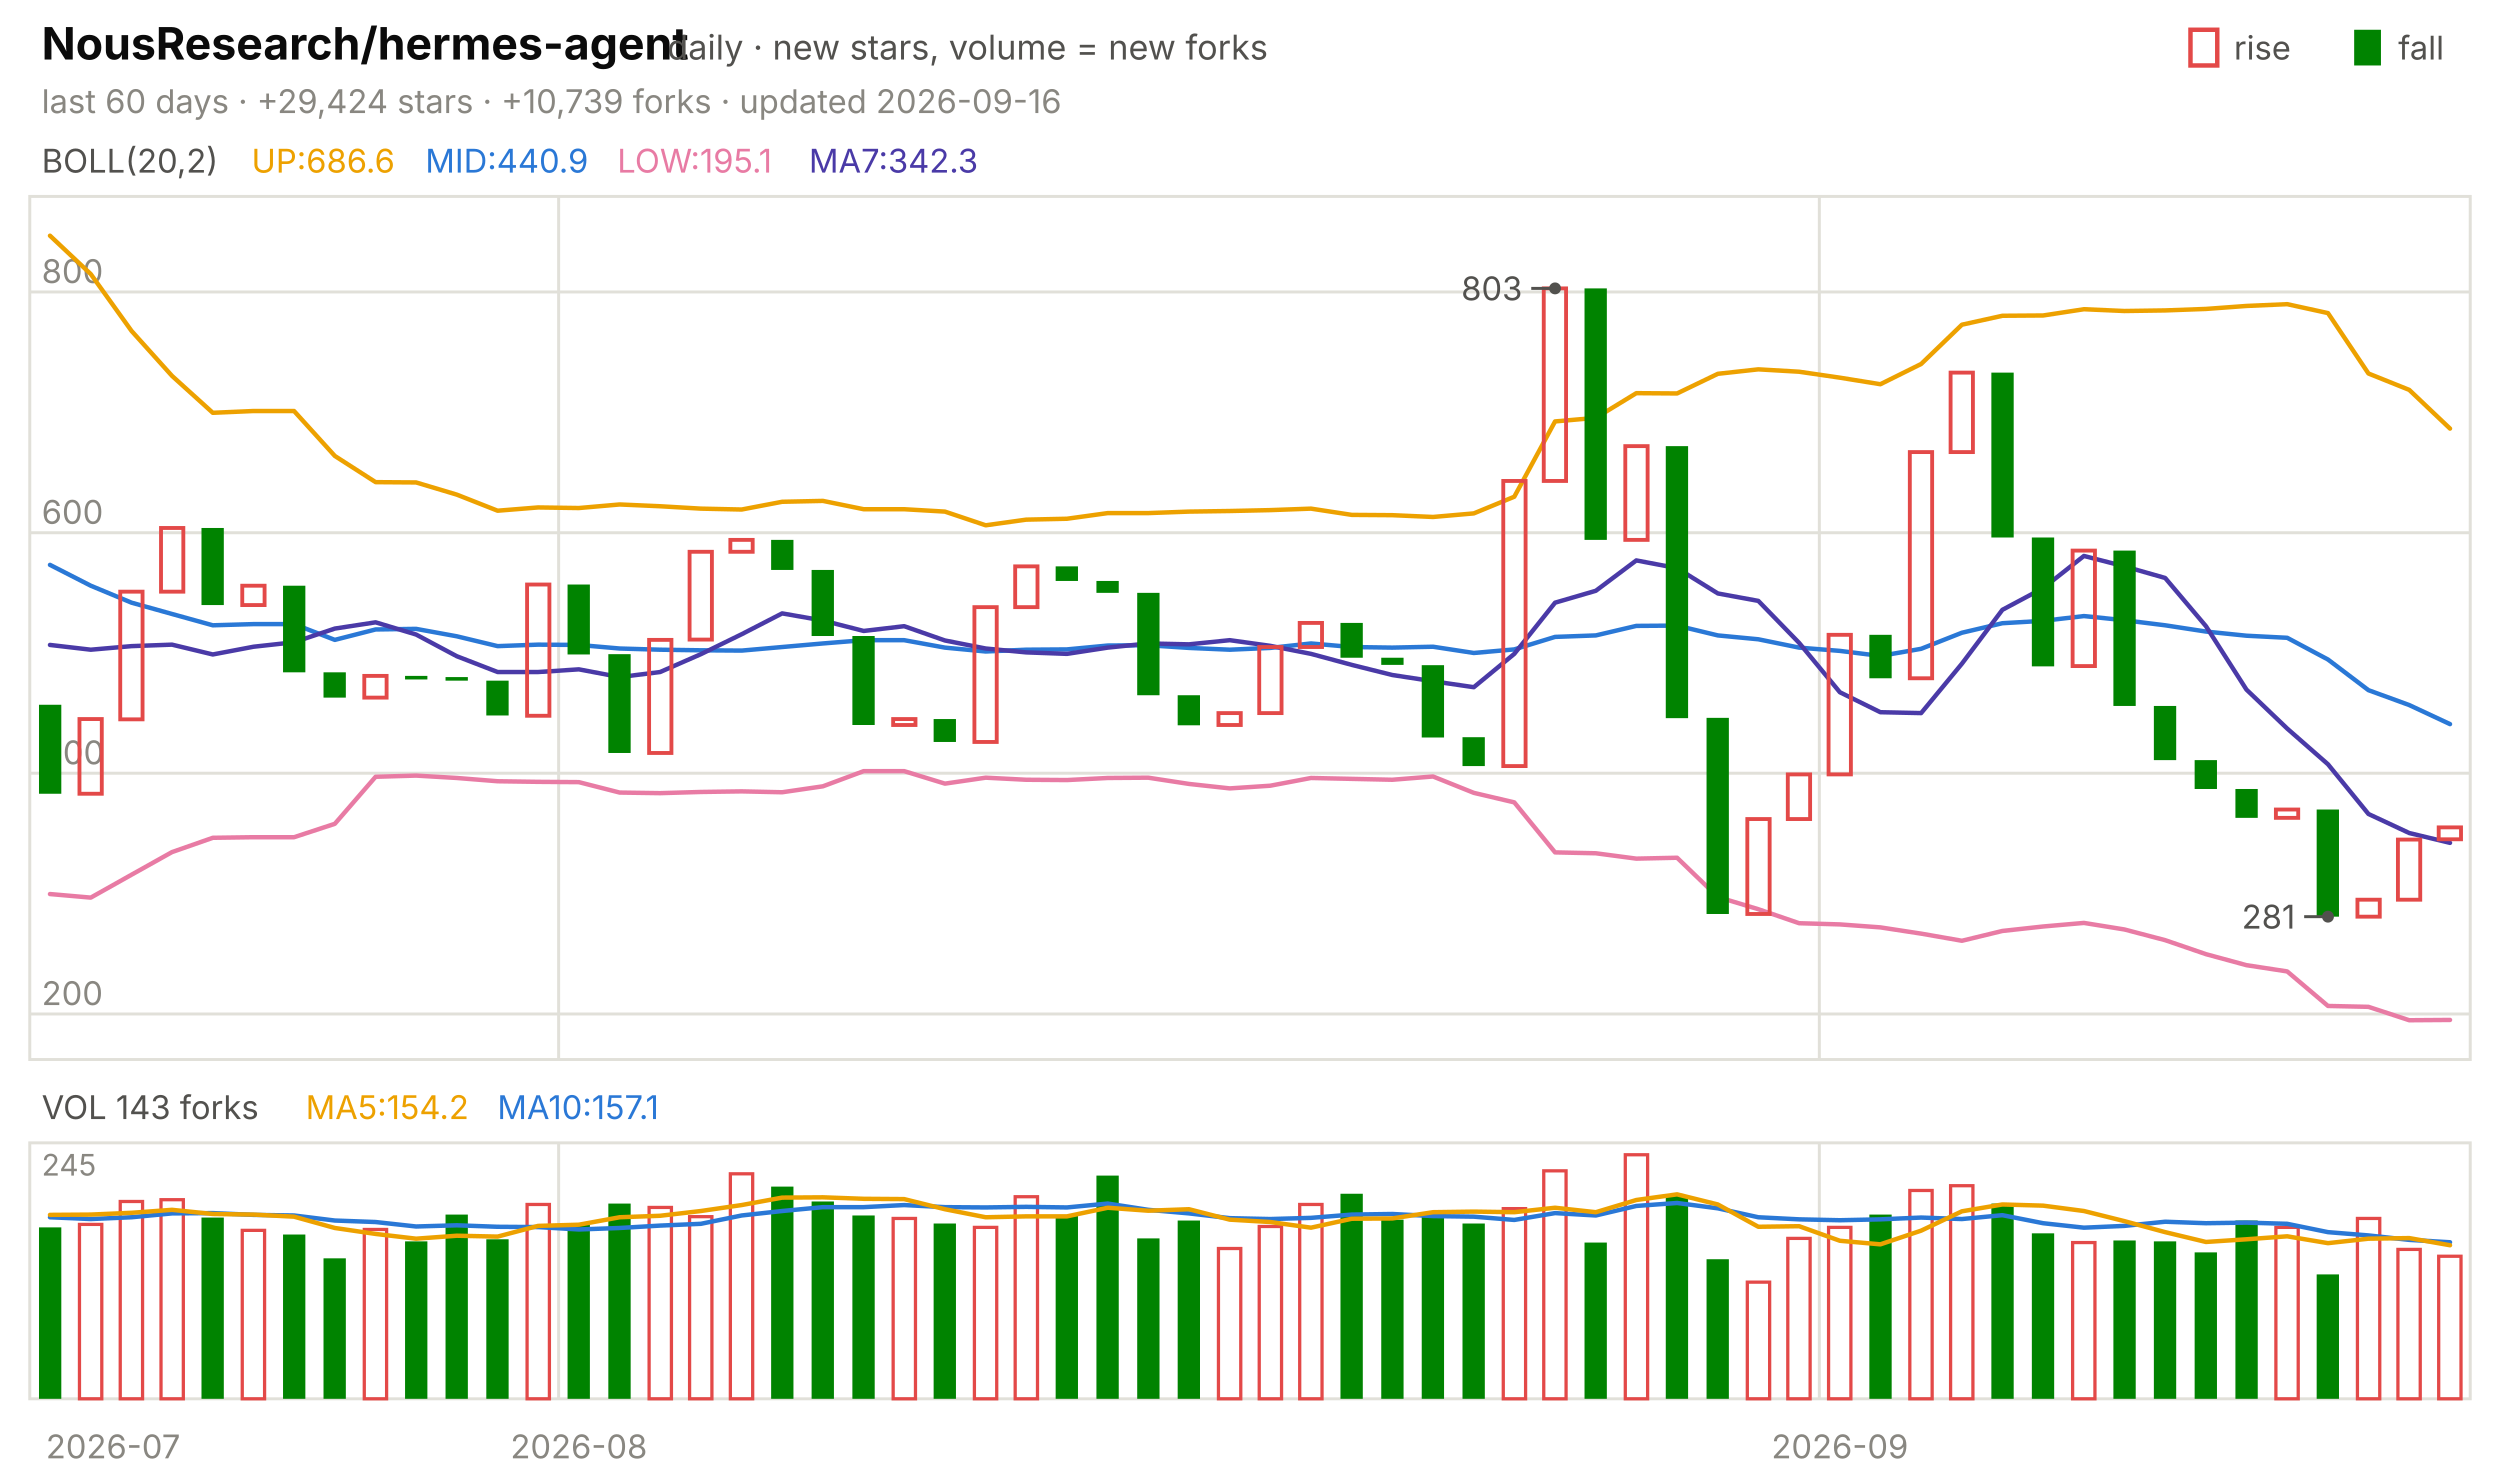
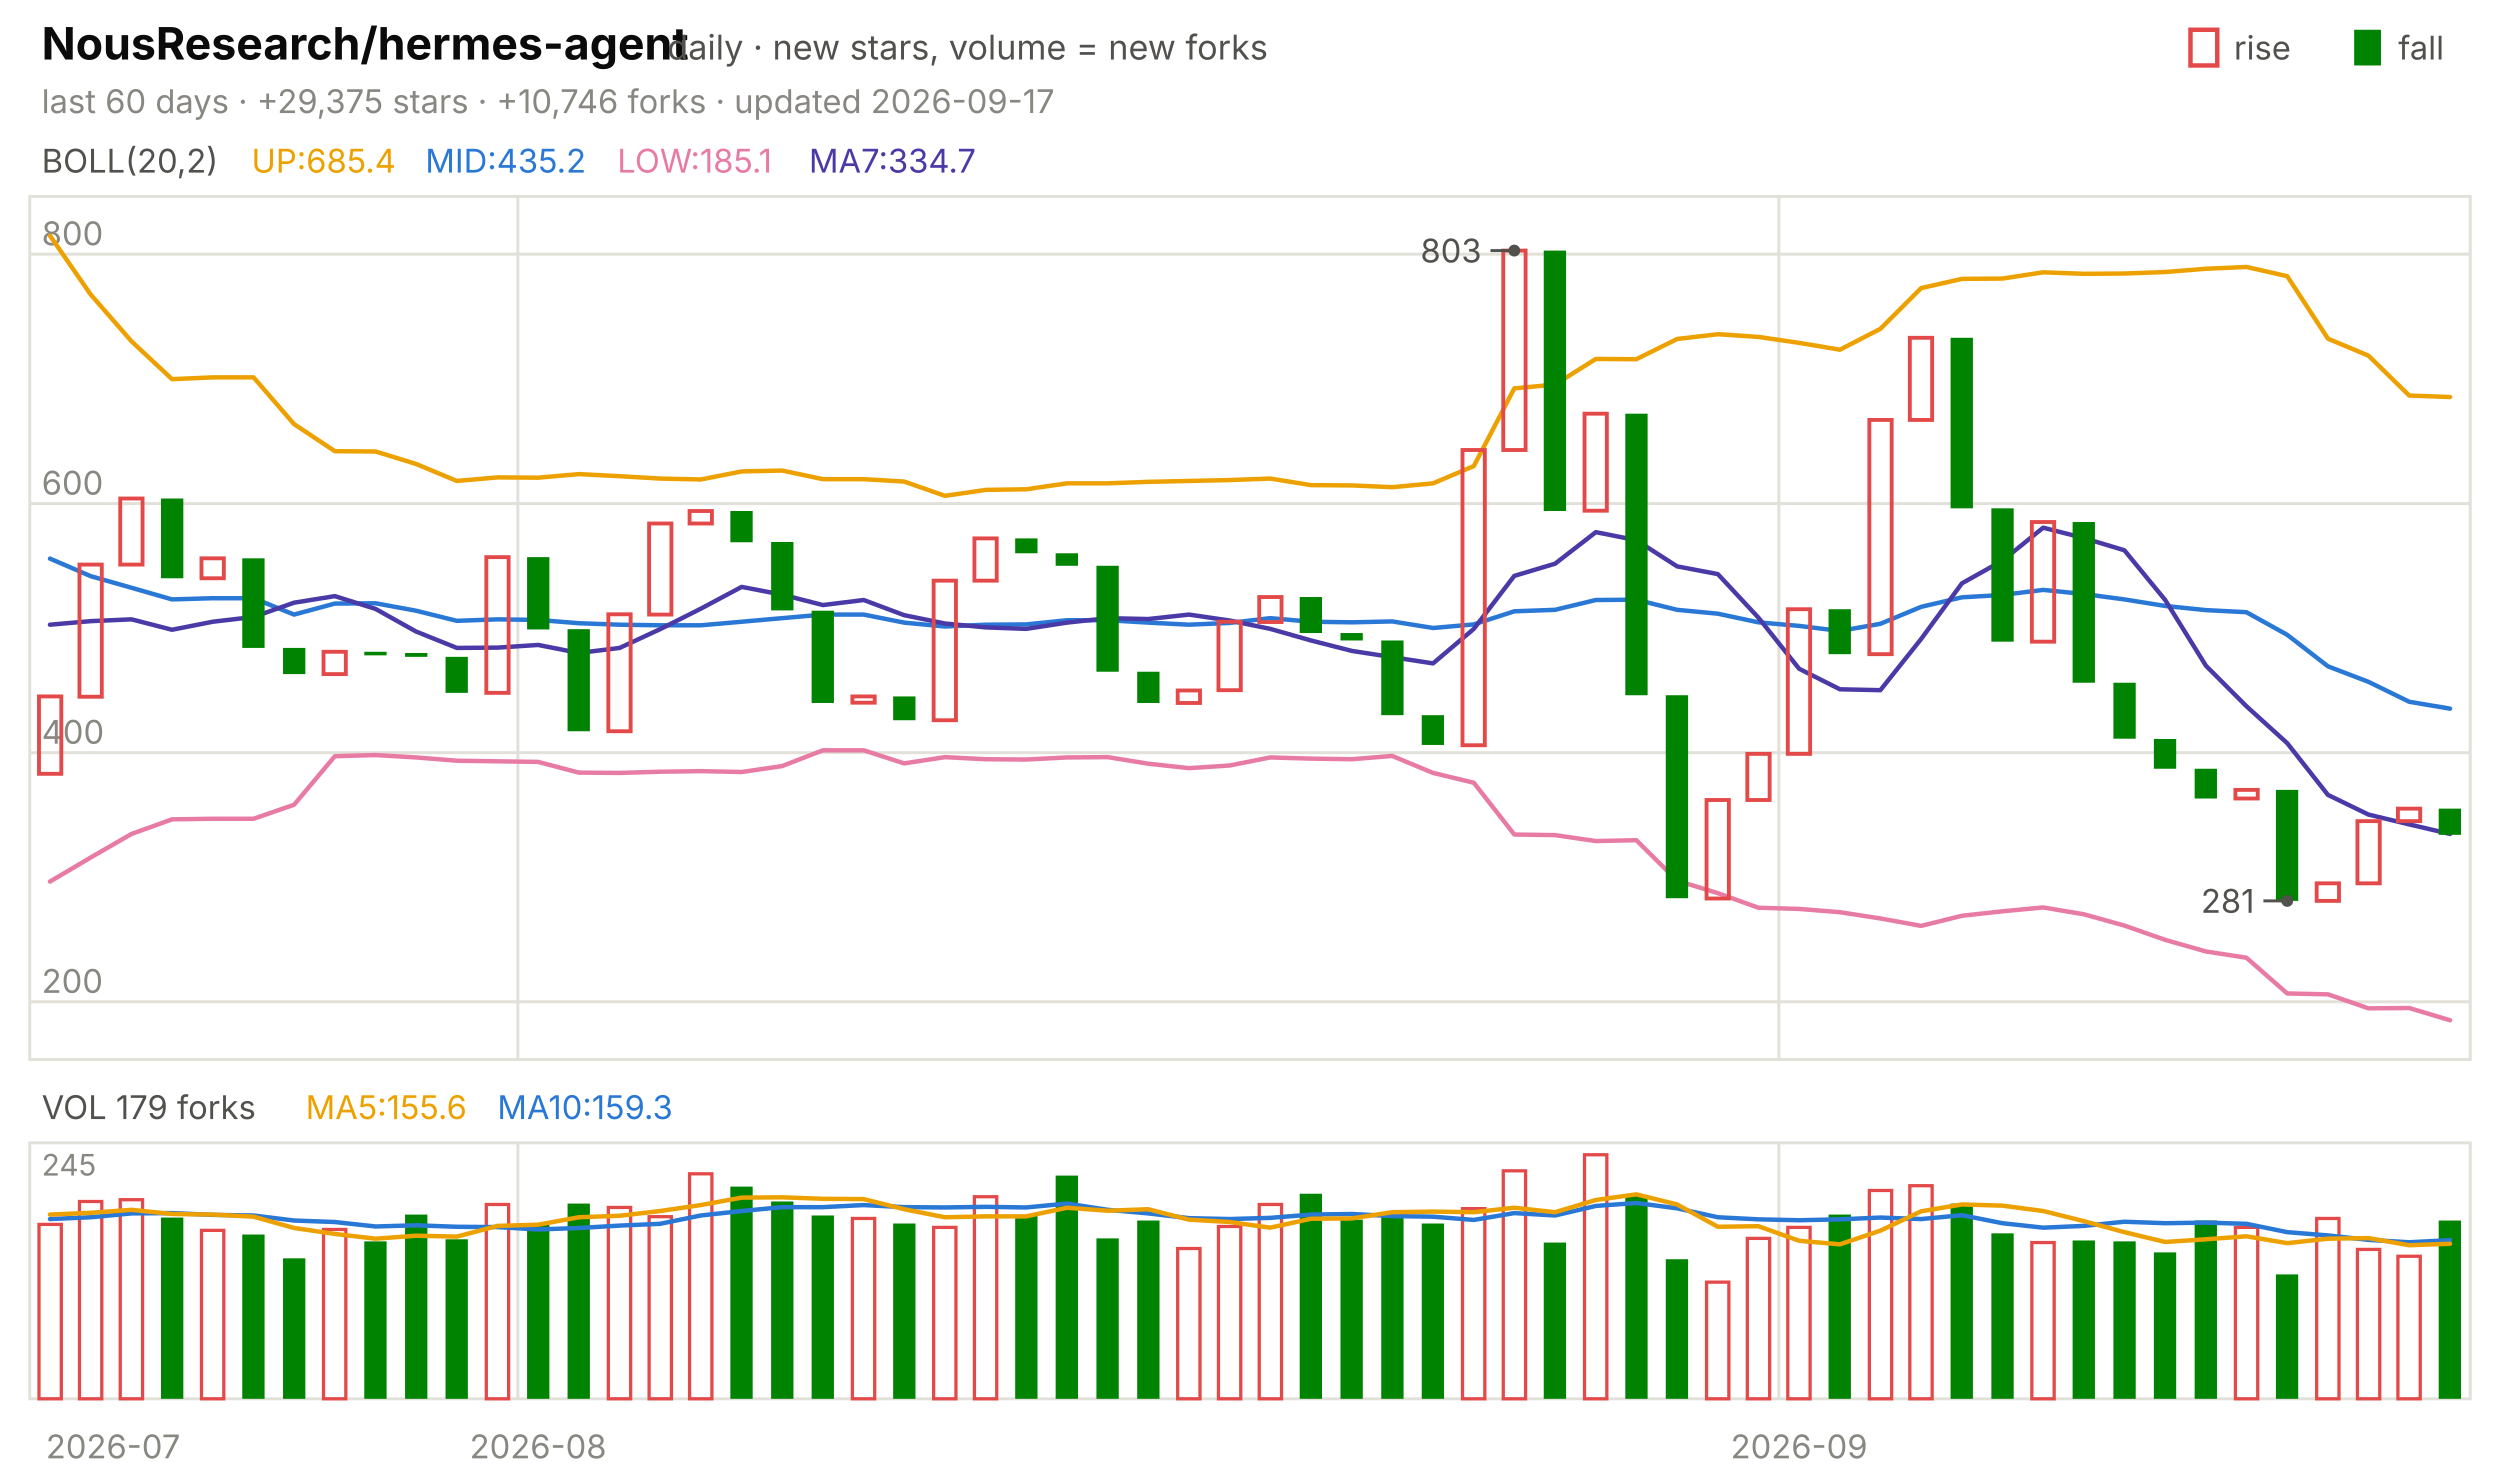
<svg xmlns="http://www.w3.org/2000/svg" viewBox="0 0 840 496" width="840" height="496" font-family="-apple-system,'Segoe UI',system-ui,sans-serif" role="img" aria-label="NousResearch/hermes-agent candlestick chart">
  <text x="14.0" y="20.0" font-size="15" fill="#0b0b0b" font-weight="650">NousResearch/hermes-agent</text>
  <text x="224.2" y="20.0" font-size="11.5" fill="#52514e">daily · new stars, volume = new forks</text>
  <text x="805.8" y="20.0" font-size="11.0" fill="#52514e">fall</text>
  <rect x="791" y="10" width="9" height="12" fill="#008300" />
  <text x="750.6" y="20.0" font-size="11.0" fill="#52514e">rise</text>
  <rect x="736" y="10" width="9" height="12" fill="none" stroke="#e34948" stroke-width="1.5" />
-   <text x="14.0" y="38.0" font-size="11.0" fill="#898781">last 60 days · +29,424 stars · +10,739 forks · updated 2026-09-16</text>
+   <text x="14.0" y="38.0" font-size="11.0" fill="#898781">last 60 days · +29,375 stars · +10,746 forks · updated 2026-09-17</text>
  <rect x="10" y="66" width="820" height="290" fill="none" stroke="#e1e0d9" />
  <rect x="10" y="384" width="820" height="86" fill="none" stroke="#e1e0d9" />
  <text x="38.0" y="490.0" font-size="11.0" fill="#898781" text-anchor="middle">2026-07</text>
-   <line x1="187.7" y1="66.0" x2="187.7" y2="356.0" stroke="#e1e0d9" stroke-width="1.0" />
-   <line x1="187.7" y1="384.0" x2="187.7" y2="470.0" stroke="#e1e0d9" stroke-width="1.0" />
-   <text x="194.5" y="490.0" font-size="11.0" fill="#898781" text-anchor="middle">2026-08</text>
-   <line x1="611.3" y1="66.0" x2="611.3" y2="356.0" stroke="#e1e0d9" stroke-width="1.0" />
-   <line x1="611.3" y1="384.0" x2="611.3" y2="470.0" stroke="#e1e0d9" stroke-width="1.0" />
-   <text x="618.2" y="490.0" font-size="11.0" fill="#898781" text-anchor="middle">2026-09</text>
+   <line x1="174.0" y1="66.0" x2="174.0" y2="356.0" stroke="#e1e0d9" stroke-width="1.0" />
+   <line x1="174.0" y1="384.0" x2="174.0" y2="470.0" stroke="#e1e0d9" stroke-width="1.0" />
+   <text x="180.8" y="490.0" font-size="11.0" fill="#898781" text-anchor="middle">2026-08</text>
+   <line x1="597.7" y1="66.0" x2="597.7" y2="356.0" stroke="#e1e0d9" stroke-width="1.0" />
+   <line x1="597.7" y1="384.0" x2="597.7" y2="470.0" stroke="#e1e0d9" stroke-width="1.0" />
+   <text x="604.5" y="490.0" font-size="11.0" fill="#898781" text-anchor="middle">2026-09</text>
  <text x="14.0" y="58.0" font-size="11.0" fill="#52514e">BOLL(20,2)</text>
-   <text x="84.5" y="58.0" font-size="11.0" fill="#eda100">UP:686.6</text>
-   <text x="142.9" y="58.0" font-size="11.0" fill="#2a78d6">MID:440.9</text>
-   <text x="207.4" y="58.0" font-size="11.0" fill="#e87ba4">LOW:195.1</text>
-   <text x="271.8" y="58.0" font-size="11.0" fill="#4a3aa7">MA7:342.3</text>
-   <line x1="10.0" y1="340.7" x2="830.0" y2="340.7" stroke="#e1e0d9" stroke-width="1.0" />
-   <text x="14.0" y="337.7" font-size="11.0" fill="#898781">200</text>
-   <line x1="10.0" y1="259.8" x2="830.0" y2="259.8" stroke="#e1e0d9" stroke-width="1.0" />
-   <text x="14.0" y="256.8" font-size="11.0" fill="#898781">400</text>
-   <line x1="10.0" y1="179.0" x2="830.0" y2="179.0" stroke="#e1e0d9" stroke-width="1.0" />
-   <text x="14.0" y="176.0" font-size="11.0" fill="#898781">600</text>
-   <line x1="10.0" y1="98.1" x2="830.0" y2="98.1" stroke="#e1e0d9" stroke-width="1.0" />
-   <text x="14.0" y="95.1" font-size="11.0" fill="#898781">800</text>
-   <polyline points="16.8,79.2 30.5,92.1 44.2,111.2 57.8,126.3 71.5,138.7 85.2,138.1 98.8,138.1 112.5,153.2 126.2,162.0 139.8,162.1 153.5,166.2 167.2,171.6 180.8,170.5 194.5,170.7 208.2,169.5 221.8,170.1 235.5,170.9 249.2,171.2 262.8,168.6 276.5,168.3 290.2,171.1 303.8,171.1 317.5,171.9 331.2,176.5 344.8,174.6 358.5,174.3 372.2,172.4 385.8,172.4 399.5,171.9 413.2,171.7 426.8,171.4 440.5,170.9 454.2,173.0 467.8,173.1 481.5,173.7 495.2,172.5 508.8,166.9 522.5,141.6 536.2,140.4 549.8,132.1 563.5,132.2 577.2,125.6 590.8,124.1 604.5,124.9 618.2,126.9 631.8,129.1 645.5,122.3 659.2,109.1 672.8,106.1 686.5,106.0 700.2,103.9 713.8,104.5 727.5,104.3 741.2,103.8 754.8,102.8 768.5,102.2 782.2,105.2 795.8,125.5 809.5,131.0 823.2,144.0" fill="none" stroke="#eda100" stroke-width="1.5" stroke-linejoin="round" stroke-linecap="round" />
-   <polyline points="16.8,189.8 30.5,196.8 44.2,202.5 57.8,206.3 71.5,210.1 85.2,209.7 98.8,209.7 112.5,215.0 126.2,211.5 139.8,211.3 153.5,213.8 167.2,217.1 180.8,216.6 194.5,216.7 208.2,217.9 221.8,218.3 235.5,218.5 249.2,218.6 262.8,217.4 276.5,216.2 290.2,215.1 303.8,215.1 317.5,217.6 331.2,218.9 344.8,218.3 358.5,218.2 372.2,216.9 385.8,216.8 399.5,217.7 413.2,218.3 426.8,217.7 440.5,216.2 454.2,217.4 467.8,217.6 481.5,217.3 495.2,219.4 508.8,218.2 522.5,214.0 536.2,213.5 549.8,210.3 563.5,210.2 577.2,213.5 590.8,214.8 604.5,217.6 618.2,218.7 631.8,220.4 645.5,218.0 659.2,212.6 672.8,209.4 686.5,208.6 700.2,207.0 713.8,208.4 727.5,210.1 741.2,212.2 754.8,213.6 768.5,214.3 782.2,221.6 795.8,231.9 809.5,236.9 823.2,243.3" fill="none" stroke="#2a78d6" stroke-width="1.5" stroke-linejoin="round" stroke-linecap="round" />
-   <polyline points="16.8,300.4 30.5,301.6 44.2,293.9 57.8,286.3 71.5,281.5 85.2,281.3 98.8,281.3 112.5,276.8 126.2,261.0 139.8,260.6 153.5,261.4 167.2,262.5 180.8,262.7 194.5,262.8 208.2,266.3 221.8,266.5 235.5,266.1 249.2,265.9 262.8,266.2 276.5,264.2 290.2,259.1 303.8,259.1 317.5,263.3 331.2,261.3 344.8,262.0 358.5,262.1 372.2,261.4 385.8,261.3 399.5,263.4 413.2,264.9 426.8,264.0 440.5,261.4 454.2,261.7 467.8,262.0 481.5,260.9 495.2,266.4 508.8,269.6 522.5,286.4 536.2,286.7 549.8,288.5 563.5,288.2 577.2,301.4 590.8,305.5 604.5,310.2 618.2,310.6 631.8,311.6 645.5,313.7 659.2,316.1 672.8,312.8 686.5,311.3 700.2,310.1 713.8,312.3 727.5,315.9 741.2,320.6 754.8,324.3 768.5,326.4 782.2,338.0 795.8,338.3 809.5,342.8 823.2,342.7" fill="none" stroke="#e87ba4" stroke-width="1.5" stroke-linejoin="round" stroke-linecap="round" />
-   <polyline points="16.8,216.7 30.5,218.3 44.2,217.1 57.8,216.6 71.5,219.9 85.2,217.3 98.8,215.8 112.5,211.2 126.2,209.1 139.8,213.2 153.5,220.5 167.2,225.8 180.8,225.8 194.5,224.9 208.2,227.5 221.8,225.8 235.5,219.8 249.2,213.1 262.8,206.1 276.5,208.5 290.2,212.0 303.8,210.4 317.5,215.2 331.2,217.9 344.8,219.2 358.5,219.7 372.2,217.6 385.8,216.2 399.5,216.5 413.2,215.1 426.8,217.0 440.5,219.7 454.2,223.4 467.8,226.8 481.5,228.9 495.2,230.9 508.8,219.7 522.5,202.5 536.2,198.5 549.8,188.3 563.5,190.9 577.2,199.4 590.8,201.9 604.5,216.0 618.2,232.6 631.8,239.3 645.5,239.6 659.2,223.0 672.8,204.9 686.5,197.6 700.2,186.8 713.8,190.3 727.5,194.2 741.2,210.4 754.8,231.7 768.5,244.8 782.2,256.8 795.8,273.5 809.5,279.9 823.2,283.2" fill="none" stroke="#4a3aa7" stroke-width="1.5" stroke-linejoin="round" stroke-linecap="round" />
-   <rect x="13.1" y="236.8" width="7.5" height="29.9" fill="#008300" />
-   <rect x="26.7" y="241.6" width="7.5" height="25.1" fill="none" stroke="#e34948" stroke-width="1.3" />
-   <rect x="40.4" y="198.8" width="7.5" height="42.9" fill="none" stroke="#e34948" stroke-width="1.3" />
-   <rect x="54.1" y="177.4" width="7.5" height="21.4" fill="none" stroke="#e34948" stroke-width="1.3" />
-   <rect x="67.7" y="177.4" width="7.5" height="25.9" fill="#008300" />
-   <rect x="81.4" y="196.8" width="7.5" height="6.5" fill="none" stroke="#e34948" stroke-width="1.3" />
-   <rect x="95.1" y="196.8" width="7.5" height="29.1" fill="#008300" />
-   <rect x="108.7" y="225.9" width="7.5" height="8.5" fill="#008300" />
-   <rect x="122.4" y="227.1" width="7.5" height="7.3" fill="none" stroke="#e34948" stroke-width="1.3" />
-   <rect x="136.1" y="227.1" width="7.5" height="1.2" fill="#008300" />
-   <rect x="149.7" y="227.5" width="7.5" height="1.2" fill="#008300" />
-   <rect x="163.4" y="228.7" width="7.5" height="11.7" fill="#008300" />
-   <rect x="177.1" y="196.4" width="7.5" height="44.1" fill="none" stroke="#e34948" stroke-width="1.3" />
-   <rect x="190.7" y="196.4" width="7.5" height="23.5" fill="#008300" />
-   <rect x="204.4" y="219.8" width="7.5" height="33.2" fill="#008300" />
-   <rect x="218.1" y="215.0" width="7.5" height="38.0" fill="none" stroke="#e34948" stroke-width="1.3" />
-   <rect x="231.7" y="185.4" width="7.5" height="29.5" fill="none" stroke="#e34948" stroke-width="1.3" />
-   <rect x="245.4" y="181.4" width="7.5" height="4.0" fill="none" stroke="#e34948" stroke-width="1.3" />
-   <rect x="259.1" y="181.4" width="7.5" height="10.1" fill="#008300" />
-   <rect x="272.7" y="191.5" width="7.5" height="22.2" fill="#008300" />
-   <rect x="286.4" y="213.7" width="7.5" height="29.9" fill="#008300" />
-   <rect x="300.1" y="241.6" width="7.5" height="2.0" fill="none" stroke="#e34948" stroke-width="1.3" />
-   <rect x="313.7" y="241.6" width="7.5" height="7.7" fill="#008300" />
-   <rect x="327.4" y="204.0" width="7.5" height="45.3" fill="none" stroke="#e34948" stroke-width="1.3" />
-   <rect x="341.1" y="190.3" width="7.5" height="13.7" fill="none" stroke="#e34948" stroke-width="1.3" />
-   <rect x="354.7" y="190.3" width="7.5" height="4.9" fill="#008300" />
-   <rect x="368.4" y="195.2" width="7.5" height="4.0" fill="#008300" />
-   <rect x="382.1" y="199.2" width="7.5" height="34.4" fill="#008300" />
-   <rect x="395.7" y="233.6" width="7.5" height="10.1" fill="#008300" />
-   <rect x="409.4" y="239.6" width="7.5" height="4.0" fill="none" stroke="#e34948" stroke-width="1.3" />
-   <rect x="423.1" y="217.4" width="7.5" height="22.2" fill="none" stroke="#e34948" stroke-width="1.3" />
-   <rect x="436.7" y="209.3" width="7.5" height="8.1" fill="none" stroke="#e34948" stroke-width="1.3" />
-   <rect x="450.4" y="209.3" width="7.5" height="11.7" fill="#008300" />
-   <rect x="464.1" y="221.0" width="7.5" height="2.4" fill="#008300" />
-   <rect x="477.7" y="223.5" width="7.5" height="24.3" fill="#008300" />
-   <rect x="491.4" y="247.7" width="7.5" height="9.7" fill="#008300" />
-   <rect x="505.1" y="161.6" width="7.5" height="95.8" fill="none" stroke="#e34948" stroke-width="1.3" />
-   <rect x="518.7" y="96.9" width="7.5" height="64.7" fill="none" stroke="#e34948" stroke-width="1.3" />
-   <rect x="532.4" y="96.9" width="7.5" height="84.5" fill="#008300" />
-   <rect x="546.1" y="149.9" width="7.5" height="31.5" fill="none" stroke="#e34948" stroke-width="1.3" />
-   <rect x="559.7" y="149.9" width="7.5" height="91.4" fill="#008300" />
-   <rect x="573.4" y="241.2" width="7.5" height="65.9" fill="#008300" />
-   <rect x="587.1" y="275.2" width="7.5" height="31.9" fill="none" stroke="#e34948" stroke-width="1.3" />
-   <rect x="600.7" y="260.2" width="7.5" height="15.0" fill="none" stroke="#e34948" stroke-width="1.3" />
-   <rect x="614.4" y="213.3" width="7.5" height="46.9" fill="none" stroke="#e34948" stroke-width="1.3" />
-   <rect x="628.1" y="213.3" width="7.5" height="14.6" fill="#008300" />
-   <rect x="641.7" y="151.9" width="7.5" height="76.0" fill="none" stroke="#e34948" stroke-width="1.3" />
-   <rect x="655.4" y="125.2" width="7.5" height="26.7" fill="none" stroke="#e34948" stroke-width="1.3" />
-   <rect x="669.1" y="125.2" width="7.5" height="55.4" fill="#008300" />
-   <rect x="682.7" y="180.6" width="7.5" height="43.3" fill="#008300" />
-   <rect x="696.4" y="185.0" width="7.5" height="38.8" fill="none" stroke="#e34948" stroke-width="1.3" />
-   <rect x="710.1" y="185.0" width="7.5" height="52.2" fill="#008300" />
-   <rect x="723.7" y="237.2" width="7.5" height="18.2" fill="#008300" />
-   <rect x="737.4" y="255.4" width="7.5" height="9.7" fill="#008300" />
-   <rect x="751.1" y="265.1" width="7.5" height="9.7" fill="#008300" />
-   <rect x="764.7" y="272.0" width="7.5" height="2.8" fill="none" stroke="#e34948" stroke-width="1.3" />
-   <rect x="778.4" y="272.0" width="7.5" height="36.0" fill="#008300" />
-   <rect x="792.1" y="302.3" width="7.5" height="5.7" fill="none" stroke="#e34948" stroke-width="1.3" />
-   <rect x="805.7" y="282.1" width="7.5" height="20.2" fill="none" stroke="#e34948" stroke-width="1.3" />
-   <rect x="819.4" y="278.0" width="7.5" height="4.0" fill="none" stroke="#e34948" stroke-width="1.3" />
-   <circle cx="522.5" cy="96.9" r="2" fill="#52514e" />
-   <line x1="522.5" y1="96.9" x2="514.5" y2="96.9" stroke="#52514e" stroke-width="1.0" />
-   <text x="511.5" y="100.9" font-size="11.0" fill="#52514e" text-anchor="end">803</text>
-   <circle cx="782.2" cy="308.0" r="2" fill="#52514e" />
-   <line x1="782.2" y1="308.0" x2="774.2" y2="308.0" stroke="#52514e" stroke-width="1.0" />
-   <text x="771.2" y="312.0" font-size="11.0" fill="#52514e" text-anchor="end">281</text>
-   <text x="14.0" y="376.0" font-size="11.0" fill="#52514e">VOL 143 forks</text>
-   <text x="102.7" y="376.0" font-size="11.0" fill="#eda100">MA5:154.2</text>
-   <text x="167.1" y="376.0" font-size="11.0" fill="#2a78d6">MA10:157.1</text>
+   <text x="84.5" y="58.0" font-size="11.0" fill="#eda100">UP:685.4</text>
+   <text x="142.9" y="58.0" font-size="11.0" fill="#2a78d6">MID:435.2</text>
+   <text x="207.4" y="58.0" font-size="11.0" fill="#e87ba4">LOW:185.1</text>
+   <text x="271.8" y="58.0" font-size="11.0" fill="#4a3aa7">MA7:334.7</text>
+   <line x1="10.0" y1="336.6" x2="830.0" y2="336.6" stroke="#e1e0d9" stroke-width="1.0" />
+   <text x="14.0" y="333.6" font-size="11.0" fill="#898781">200</text>
+   <line x1="10.0" y1="252.9" x2="830.0" y2="252.9" stroke="#e1e0d9" stroke-width="1.0" />
+   <text x="14.0" y="249.9" font-size="11.0" fill="#898781">400</text>
+   <line x1="10.0" y1="169.2" x2="830.0" y2="169.2" stroke="#e1e0d9" stroke-width="1.0" />
+   <text x="14.0" y="166.2" font-size="11.0" fill="#898781">600</text>
+   <line x1="10.0" y1="85.4" x2="830.0" y2="85.4" stroke="#e1e0d9" stroke-width="1.0" />
+   <text x="14.0" y="82.4" font-size="11.0" fill="#898781">800</text>
+   <polyline points="16.8,79.2 30.5,99.0 44.2,114.7 57.8,127.4 71.5,126.8 85.2,126.8 98.8,142.5 112.5,151.6 126.2,151.7 139.8,155.9 153.5,161.6 167.2,160.4 180.8,160.5 194.5,159.3 208.2,160.0 221.8,160.8 235.5,161.1 249.2,158.4 262.8,158.1 276.5,161.0 290.2,161.0 303.8,161.8 317.5,166.6 331.2,164.6 344.8,164.4 358.5,162.4 372.2,162.4 385.8,161.9 399.5,161.6 413.2,161.3 426.8,160.8 440.5,163.0 454.2,163.1 467.8,163.7 481.5,162.4 495.2,156.6 508.8,130.5 522.5,129.2 536.2,120.6 549.8,120.7 563.5,113.9 577.2,112.3 590.8,113.2 604.5,115.2 618.2,117.5 631.8,110.5 645.5,96.8 659.2,93.7 672.8,93.6 686.5,91.5 700.2,92.0 713.8,91.9 727.5,91.4 741.2,90.3 754.8,89.7 768.5,92.8 782.2,113.8 795.8,119.5 809.5,132.9 823.2,133.4" fill="none" stroke="#eda100" stroke-width="1.5" stroke-linejoin="round" stroke-linecap="round" />
+   <polyline points="16.8,187.7 30.5,193.6 44.2,197.5 57.8,201.4 71.5,201.0 85.2,201.0 98.8,206.5 112.5,202.8 126.2,202.7 139.8,205.2 153.5,208.6 167.2,208.1 180.8,208.3 194.5,209.4 208.2,209.9 221.8,210.1 235.5,210.1 249.2,208.9 262.8,207.7 276.5,206.5 290.2,206.5 303.8,209.2 317.5,210.5 331.2,209.9 344.8,209.8 358.5,208.4 372.2,208.4 385.8,209.2 399.5,209.9 413.2,209.3 426.8,207.7 440.5,208.9 454.2,209.1 467.8,208.8 481.5,211.0 495.2,209.8 508.8,205.4 522.5,204.9 536.2,201.6 549.8,201.5 563.5,204.9 577.2,206.2 590.8,209.1 604.5,210.3 618.2,212.0 631.8,209.6 645.5,203.9 659.2,200.7 672.8,199.9 686.5,198.2 700.2,199.6 713.8,201.4 727.5,203.6 741.2,205.0 754.8,205.7 768.5,213.3 782.2,223.9 795.8,229.1 809.5,235.8 823.2,238.1" fill="none" stroke="#2a78d6" stroke-width="1.5" stroke-linejoin="round" stroke-linecap="round" />
+   <polyline points="16.8,296.2 30.5,288.1 44.2,280.2 57.8,275.3 71.5,275.1 85.2,275.1 98.8,270.4 112.5,254.1 126.2,253.7 139.8,254.5 153.5,255.6 167.2,255.8 180.8,256.0 194.5,259.6 208.2,259.7 221.8,259.3 235.5,259.1 249.2,259.4 262.8,257.4 276.5,252.1 290.2,252.1 303.8,256.5 317.5,254.4 331.2,255.1 344.8,255.2 358.5,254.5 372.2,254.4 385.8,256.6 399.5,258.1 413.2,257.2 426.8,254.5 440.5,254.9 454.2,255.1 467.8,254.0 481.5,259.7 495.2,263.0 508.8,280.4 522.5,280.6 536.2,282.6 549.8,282.3 563.5,295.9 577.2,300.1 590.8,305.0 604.5,305.4 618.2,306.5 631.8,308.6 645.5,311.1 659.2,307.7 672.8,306.2 686.5,304.9 700.2,307.2 713.8,311.0 727.5,315.8 741.2,319.7 754.8,321.8 768.5,333.8 782.2,334.1 795.8,338.8 809.5,338.7 823.2,342.8" fill="none" stroke="#e87ba4" stroke-width="1.5" stroke-linejoin="round" stroke-linecap="round" />
+   <polyline points="16.8,209.9 30.5,208.7 44.2,208.1 57.8,211.6 71.5,208.9 85.2,207.3 98.8,202.5 112.5,200.3 126.2,204.6 139.8,212.2 153.5,217.7 167.2,217.6 180.8,216.7 194.5,219.4 208.2,217.7 221.8,211.4 235.5,204.5 249.2,197.2 262.8,199.8 276.5,203.3 290.2,201.6 303.8,206.7 317.5,209.5 331.2,210.8 344.8,211.3 358.5,209.2 372.2,207.7 385.8,208.0 399.5,206.5 413.2,208.5 426.8,211.3 440.5,215.2 454.2,218.7 467.8,220.8 481.5,222.9 495.2,211.3 508.8,193.5 522.5,189.4 536.2,178.8 549.8,181.5 563.5,190.3 577.2,192.9 590.8,207.5 604.5,224.7 618.2,231.6 631.8,231.9 645.5,214.7 659.2,196.0 672.8,188.4 686.5,177.3 700.2,180.8 713.8,184.9 727.5,201.6 741.2,223.7 754.8,237.3 768.5,249.7 782.2,267.1 795.8,273.7 809.5,277.0 823.2,280.2" fill="none" stroke="#4a3aa7" stroke-width="1.5" stroke-linejoin="round" stroke-linecap="round" />
+   <rect x="13.1" y="234.0" width="7.5" height="26.0" fill="none" stroke="#e34948" stroke-width="1.3" />
+   <rect x="26.7" y="189.7" width="7.5" height="44.4" fill="none" stroke="#e34948" stroke-width="1.3" />
+   <rect x="40.4" y="167.5" width="7.5" height="22.2" fill="none" stroke="#e34948" stroke-width="1.3" />
+   <rect x="54.1" y="167.5" width="7.5" height="26.8" fill="#008300" />
+   <rect x="67.7" y="187.6" width="7.5" height="6.7" fill="none" stroke="#e34948" stroke-width="1.3" />
+   <rect x="81.4" y="187.6" width="7.5" height="30.1" fill="#008300" />
+   <rect x="95.1" y="217.7" width="7.5" height="8.8" fill="#008300" />
+   <rect x="108.7" y="219.0" width="7.5" height="7.5" fill="none" stroke="#e34948" stroke-width="1.3" />
+   <rect x="122.4" y="219.0" width="7.5" height="1.2" fill="#008300" />
+   <rect x="136.1" y="219.4" width="7.5" height="1.3" fill="#008300" />
+   <rect x="149.7" y="220.7" width="7.5" height="12.1" fill="#008300" />
+   <rect x="163.4" y="187.2" width="7.5" height="45.6" fill="none" stroke="#e34948" stroke-width="1.3" />
+   <rect x="177.1" y="187.2" width="7.5" height="24.3" fill="#008300" />
+   <rect x="190.7" y="211.4" width="7.5" height="34.3" fill="#008300" />
+   <rect x="204.4" y="206.4" width="7.5" height="39.3" fill="none" stroke="#e34948" stroke-width="1.3" />
+   <rect x="218.1" y="175.9" width="7.5" height="30.6" fill="none" stroke="#e34948" stroke-width="1.3" />
+   <rect x="231.7" y="171.7" width="7.5" height="4.2" fill="none" stroke="#e34948" stroke-width="1.3" />
+   <rect x="245.4" y="171.7" width="7.5" height="10.5" fill="#008300" />
+   <rect x="259.1" y="182.1" width="7.5" height="23.0" fill="#008300" />
+   <rect x="272.7" y="205.2" width="7.5" height="31.0" fill="#008300" />
+   <rect x="286.4" y="234.0" width="7.5" height="2.1" fill="none" stroke="#e34948" stroke-width="1.3" />
+   <rect x="300.1" y="234.0" width="7.5" height="8.0" fill="#008300" />
+   <rect x="313.7" y="195.1" width="7.5" height="46.9" fill="none" stroke="#e34948" stroke-width="1.3" />
+   <rect x="327.4" y="180.9" width="7.5" height="14.2" fill="none" stroke="#e34948" stroke-width="1.3" />
+   <rect x="341.1" y="180.9" width="7.5" height="5.0" fill="#008300" />
+   <rect x="354.7" y="185.9" width="7.5" height="4.2" fill="#008300" />
+   <rect x="368.4" y="190.1" width="7.5" height="35.6" fill="#008300" />
+   <rect x="382.1" y="225.7" width="7.5" height="10.5" fill="#008300" />
+   <rect x="395.7" y="232.0" width="7.5" height="4.2" fill="none" stroke="#e34948" stroke-width="1.3" />
+   <rect x="409.4" y="208.9" width="7.5" height="23.0" fill="none" stroke="#e34948" stroke-width="1.3" />
+   <rect x="423.1" y="200.6" width="7.5" height="8.4" fill="none" stroke="#e34948" stroke-width="1.3" />
+   <rect x="436.7" y="200.6" width="7.5" height="12.1" fill="#008300" />
+   <rect x="450.4" y="212.7" width="7.5" height="2.5" fill="#008300" />
+   <rect x="464.1" y="215.2" width="7.5" height="25.1" fill="#008300" />
+   <rect x="477.7" y="240.3" width="7.5" height="10.0" fill="#008300" />
+   <rect x="491.4" y="151.2" width="7.5" height="99.2" fill="none" stroke="#e34948" stroke-width="1.3" />
+   <rect x="505.1" y="84.2" width="7.5" height="67.0" fill="none" stroke="#e34948" stroke-width="1.3" />
+   <rect x="518.7" y="84.2" width="7.5" height="87.5" fill="#008300" />
+   <rect x="532.4" y="139.0" width="7.5" height="32.6" fill="none" stroke="#e34948" stroke-width="1.3" />
+   <rect x="546.1" y="139.0" width="7.5" height="94.6" fill="#008300" />
+   <rect x="559.7" y="233.6" width="7.5" height="68.2" fill="#008300" />
+   <rect x="573.4" y="268.8" width="7.5" height="33.1" fill="none" stroke="#e34948" stroke-width="1.3" />
+   <rect x="587.1" y="253.3" width="7.5" height="15.5" fill="none" stroke="#e34948" stroke-width="1.3" />
+   <rect x="600.7" y="204.7" width="7.5" height="48.6" fill="none" stroke="#e34948" stroke-width="1.3" />
+   <rect x="614.4" y="204.7" width="7.5" height="15.1" fill="#008300" />
+   <rect x="628.1" y="141.1" width="7.5" height="78.7" fill="none" stroke="#e34948" stroke-width="1.3" />
+   <rect x="641.7" y="113.5" width="7.5" height="27.6" fill="none" stroke="#e34948" stroke-width="1.3" />
+   <rect x="655.4" y="113.5" width="7.5" height="57.3" fill="#008300" />
+   <rect x="669.1" y="170.8" width="7.5" height="44.8" fill="#008300" />
+   <rect x="682.7" y="175.4" width="7.5" height="40.2" fill="none" stroke="#e34948" stroke-width="1.3" />
+   <rect x="696.4" y="175.4" width="7.5" height="54.0" fill="#008300" />
+   <rect x="710.1" y="229.4" width="7.5" height="18.8" fill="#008300" />
+   <rect x="723.7" y="248.3" width="7.5" height="10.0" fill="#008300" />
+   <rect x="737.4" y="258.3" width="7.5" height="10.0" fill="#008300" />
+   <rect x="751.1" y="265.4" width="7.5" height="2.9" fill="none" stroke="#e34948" stroke-width="1.3" />
+   <rect x="764.7" y="265.4" width="7.5" height="37.3" fill="#008300" />
+   <rect x="778.4" y="296.8" width="7.5" height="5.9" fill="none" stroke="#e34948" stroke-width="1.3" />
+   <rect x="792.1" y="275.9" width="7.5" height="20.9" fill="none" stroke="#e34948" stroke-width="1.3" />
+   <rect x="805.7" y="271.7" width="7.5" height="4.2" fill="none" stroke="#e34948" stroke-width="1.3" />
+   <rect x="819.4" y="271.7" width="7.5" height="8.8" fill="#008300" />
+   <circle cx="508.8" cy="84.2" r="2" fill="#52514e" />
+   <line x1="508.8" y1="84.2" x2="500.8" y2="84.2" stroke="#52514e" stroke-width="1.0" />
+   <text x="497.8" y="88.2" font-size="11.0" fill="#52514e" text-anchor="end">803</text>
+   <circle cx="768.5" cy="302.7" r="2" fill="#52514e" />
+   <line x1="768.5" y1="302.7" x2="760.5" y2="302.7" stroke="#52514e" stroke-width="1.0" />
+   <text x="757.5" y="306.7" font-size="11.0" fill="#52514e" text-anchor="end">281</text>
+   <text x="14.0" y="376.0" font-size="11.0" fill="#52514e">VOL 179 forks</text>
+   <text x="102.7" y="376.0" font-size="11.0" fill="#eda100">MA5:155.6</text>
+   <text x="167.1" y="376.0" font-size="11.0" fill="#2a78d6">MA10:159.3</text>
  <text x="14.0" y="395.0" font-size="10" fill="#898781">245</text>
-   <rect x="13.1" y="412.4" width="7.5" height="57.6" fill="#008300" />
-   <rect x="26.7" y="411.4" width="7.5" height="58.6" fill="none" stroke="#e34948" stroke-width="1.1" />
-   <rect x="40.4" y="403.7" width="7.5" height="66.3" fill="none" stroke="#e34948" stroke-width="1.1" />
-   <rect x="54.1" y="403.1" width="7.5" height="66.9" fill="none" stroke="#e34948" stroke-width="1.1" />
-   <rect x="67.7" y="409.1" width="7.5" height="60.9" fill="#008300" />
-   <rect x="81.4" y="413.4" width="7.5" height="56.6" fill="none" stroke="#e34948" stroke-width="1.1" />
-   <rect x="95.1" y="414.8" width="7.5" height="55.2" fill="#008300" />
-   <rect x="108.7" y="422.8" width="7.5" height="47.2" fill="#008300" />
-   <rect x="122.4" y="413.1" width="7.5" height="56.9" fill="none" stroke="#e34948" stroke-width="1.1" />
-   <rect x="136.1" y="417.1" width="7.5" height="52.9" fill="#008300" />
-   <rect x="149.7" y="408.1" width="7.5" height="61.9" fill="#008300" />
-   <rect x="163.4" y="416.4" width="7.5" height="53.6" fill="#008300" />
-   <rect x="177.1" y="404.7" width="7.5" height="65.3" fill="none" stroke="#e34948" stroke-width="1.1" />
-   <rect x="190.7" y="411.1" width="7.5" height="58.9" fill="#008300" />
-   <rect x="204.4" y="404.4" width="7.5" height="65.6" fill="#008300" />
-   <rect x="218.1" y="405.7" width="7.5" height="64.3" fill="none" stroke="#e34948" stroke-width="1.1" />
-   <rect x="231.7" y="408.8" width="7.5" height="61.2" fill="none" stroke="#e34948" stroke-width="1.1" />
-   <rect x="245.4" y="394.4" width="7.5" height="75.6" fill="none" stroke="#e34948" stroke-width="1.1" />
-   <rect x="259.1" y="398.7" width="7.5" height="71.3" fill="#008300" />
-   <rect x="272.7" y="403.7" width="7.5" height="66.3" fill="#008300" />
-   <rect x="286.4" y="408.4" width="7.5" height="61.6" fill="#008300" />
-   <rect x="300.1" y="409.4" width="7.5" height="60.6" fill="none" stroke="#e34948" stroke-width="1.1" />
-   <rect x="313.7" y="411.1" width="7.5" height="58.9" fill="#008300" />
-   <rect x="327.4" y="412.4" width="7.5" height="57.6" fill="none" stroke="#e34948" stroke-width="1.1" />
-   <rect x="341.1" y="402.1" width="7.5" height="67.9" fill="none" stroke="#e34948" stroke-width="1.1" />
-   <rect x="354.7" y="408.4" width="7.5" height="61.6" fill="#008300" />
-   <rect x="368.4" y="395.0" width="7.5" height="75.0" fill="#008300" />
-   <rect x="382.1" y="416.1" width="7.5" height="53.9" fill="#008300" />
-   <rect x="395.7" y="410.1" width="7.5" height="59.9" fill="#008300" />
-   <rect x="409.4" y="419.5" width="7.5" height="50.5" fill="none" stroke="#e34948" stroke-width="1.1" />
-   <rect x="423.1" y="412.1" width="7.5" height="57.9" fill="none" stroke="#e34948" stroke-width="1.1" />
-   <rect x="436.7" y="404.7" width="7.5" height="65.3" fill="none" stroke="#e34948" stroke-width="1.1" />
-   <rect x="450.4" y="401.1" width="7.5" height="68.9" fill="#008300" />
-   <rect x="464.1" y="409.8" width="7.5" height="60.2" fill="#008300" />
-   <rect x="477.7" y="408.8" width="7.5" height="61.2" fill="#008300" />
-   <rect x="491.4" y="411.1" width="7.5" height="58.9" fill="#008300" />
-   <rect x="505.1" y="406.1" width="7.5" height="63.9" fill="none" stroke="#e34948" stroke-width="1.1" />
-   <rect x="518.7" y="393.4" width="7.5" height="76.6" fill="none" stroke="#e34948" stroke-width="1.1" />
-   <rect x="532.4" y="417.5" width="7.5" height="52.5" fill="#008300" />
-   <rect x="546.1" y="388.0" width="7.5" height="82.0" fill="none" stroke="#e34948" stroke-width="1.1" />
-   <rect x="559.7" y="401.7" width="7.5" height="68.3" fill="#008300" />
-   <rect x="573.4" y="423.1" width="7.5" height="46.9" fill="#008300" />
-   <rect x="587.1" y="430.8" width="7.5" height="39.2" fill="none" stroke="#e34948" stroke-width="1.1" />
-   <rect x="600.7" y="416.1" width="7.5" height="53.9" fill="none" stroke="#e34948" stroke-width="1.1" />
-   <rect x="614.4" y="412.4" width="7.5" height="57.6" fill="none" stroke="#e34948" stroke-width="1.1" />
-   <rect x="628.1" y="408.1" width="7.5" height="61.9" fill="#008300" />
-   <rect x="641.7" y="400.0" width="7.5" height="70.0" fill="none" stroke="#e34948" stroke-width="1.1" />
-   <rect x="655.4" y="398.4" width="7.5" height="71.6" fill="none" stroke="#e34948" stroke-width="1.1" />
-   <rect x="669.1" y="404.4" width="7.5" height="65.6" fill="#008300" />
-   <rect x="682.7" y="414.4" width="7.5" height="55.6" fill="#008300" />
-   <rect x="696.4" y="417.5" width="7.5" height="52.5" fill="none" stroke="#e34948" stroke-width="1.1" />
-   <rect x="710.1" y="416.8" width="7.5" height="53.2" fill="#008300" />
-   <rect x="723.7" y="417.1" width="7.5" height="52.9" fill="#008300" />
-   <rect x="737.4" y="420.8" width="7.5" height="49.2" fill="#008300" />
-   <rect x="751.1" y="410.1" width="7.5" height="59.9" fill="#008300" />
-   <rect x="764.7" y="412.4" width="7.5" height="57.6" fill="none" stroke="#e34948" stroke-width="1.1" />
-   <rect x="778.4" y="428.2" width="7.5" height="41.8" fill="#008300" />
-   <rect x="792.1" y="409.4" width="7.5" height="60.6" fill="none" stroke="#e34948" stroke-width="1.1" />
-   <rect x="805.7" y="419.8" width="7.5" height="50.2" fill="none" stroke="#e34948" stroke-width="1.1" />
-   <rect x="819.4" y="422.1" width="7.5" height="47.9" fill="none" stroke="#e34948" stroke-width="1.1" />
-   <polyline points="16.8,409.0 30.5,409.6 44.2,409.0 57.8,407.7 71.5,407.6 85.2,408.2 98.8,408.4 112.5,410.1 126.2,410.6 139.8,412.1 153.5,411.7 167.2,412.2 180.8,412.3 194.5,413.1 208.2,412.6 221.8,411.8 235.5,411.2 249.2,408.4 262.8,406.9 276.5,405.6 290.2,405.6 303.8,404.9 317.5,405.6 331.2,405.7 344.8,405.5 358.5,405.7 372.2,404.4 385.8,406.5 399.5,407.7 413.2,409.3 426.8,409.6 440.5,409.2 454.2,408.1 467.8,407.9 481.5,408.6 495.2,408.8 508.8,409.9 522.5,407.6 536.2,408.4 549.8,405.2 563.5,404.2 577.2,406.0 590.8,409.0 604.5,409.7 618.2,410.0 631.8,409.7 645.5,409.1 659.2,409.6 672.8,408.3 686.5,411.0 700.2,412.5 713.8,411.9 727.5,410.5 741.2,411.0 754.8,410.8 768.5,411.2 782.2,414.0 795.8,415.1 809.5,416.6 823.2,417.4" fill="none" stroke="#2a78d6" stroke-width="1.5" stroke-linejoin="round" stroke-linecap="round" />
-   <polyline points="16.8,408.2 30.5,408.1 44.2,407.5 57.8,406.5 71.5,407.9 85.2,408.1 98.8,408.8 112.5,412.6 126.2,414.6 139.8,416.2 153.5,415.2 167.2,415.5 180.8,411.9 194.5,411.5 208.2,409.0 221.8,408.5 235.5,406.9 249.2,404.9 262.8,402.4 276.5,402.3 290.2,402.8 303.8,402.9 317.5,406.3 331.2,409.0 344.8,408.7 358.5,408.7 372.2,405.8 385.8,406.8 399.5,406.3 413.2,409.8 426.8,410.6 440.5,412.5 454.2,409.5 467.8,409.4 481.5,407.3 495.2,407.1 508.8,407.3 522.5,405.8 536.2,407.3 549.8,403.2 563.5,401.3 577.2,404.7 590.8,412.2 604.5,412.0 618.2,416.9 631.8,418.1 645.5,413.5 659.2,407.0 672.8,404.7 686.5,405.1 700.2,406.9 713.8,410.3 727.5,414.0 741.2,417.3 754.8,416.4 768.5,415.4 782.2,417.7 795.8,416.2 809.5,416.0 823.2,418.4" fill="none" stroke="#eda100" stroke-width="1.5" stroke-linejoin="round" stroke-linecap="round" />
+   <rect x="13.1" y="411.4" width="7.5" height="58.6" fill="none" stroke="#e34948" stroke-width="1.1" />
+   <rect x="26.7" y="403.7" width="7.5" height="66.3" fill="none" stroke="#e34948" stroke-width="1.1" />
+   <rect x="40.4" y="403.1" width="7.5" height="66.9" fill="none" stroke="#e34948" stroke-width="1.1" />
+   <rect x="54.1" y="409.1" width="7.5" height="60.9" fill="#008300" />
+   <rect x="67.7" y="413.4" width="7.5" height="56.6" fill="none" stroke="#e34948" stroke-width="1.1" />
+   <rect x="81.4" y="414.8" width="7.5" height="55.2" fill="#008300" />
+   <rect x="95.1" y="422.8" width="7.5" height="47.2" fill="#008300" />
+   <rect x="108.7" y="413.1" width="7.5" height="56.9" fill="none" stroke="#e34948" stroke-width="1.1" />
+   <rect x="122.4" y="417.1" width="7.5" height="52.9" fill="#008300" />
+   <rect x="136.1" y="408.1" width="7.5" height="61.9" fill="#008300" />
+   <rect x="149.7" y="416.4" width="7.5" height="53.6" fill="#008300" />
+   <rect x="163.4" y="404.7" width="7.5" height="65.3" fill="none" stroke="#e34948" stroke-width="1.1" />
+   <rect x="177.1" y="411.1" width="7.5" height="58.9" fill="#008300" />
+   <rect x="190.7" y="404.4" width="7.5" height="65.6" fill="#008300" />
+   <rect x="204.4" y="405.7" width="7.5" height="64.3" fill="none" stroke="#e34948" stroke-width="1.1" />
+   <rect x="218.1" y="408.8" width="7.5" height="61.2" fill="none" stroke="#e34948" stroke-width="1.1" />
+   <rect x="231.7" y="394.4" width="7.5" height="75.6" fill="none" stroke="#e34948" stroke-width="1.1" />
+   <rect x="245.4" y="398.7" width="7.5" height="71.3" fill="#008300" />
+   <rect x="259.1" y="403.7" width="7.5" height="66.3" fill="#008300" />
+   <rect x="272.7" y="408.4" width="7.5" height="61.6" fill="#008300" />
+   <rect x="286.4" y="409.4" width="7.5" height="60.6" fill="none" stroke="#e34948" stroke-width="1.1" />
+   <rect x="300.1" y="411.1" width="7.5" height="58.9" fill="#008300" />
+   <rect x="313.7" y="412.4" width="7.5" height="57.6" fill="none" stroke="#e34948" stroke-width="1.1" />
+   <rect x="327.4" y="402.1" width="7.5" height="67.9" fill="none" stroke="#e34948" stroke-width="1.1" />
+   <rect x="341.1" y="408.4" width="7.5" height="61.6" fill="#008300" />
+   <rect x="354.7" y="395.0" width="7.5" height="75.0" fill="#008300" />
+   <rect x="368.4" y="416.1" width="7.5" height="53.9" fill="#008300" />
+   <rect x="382.1" y="410.1" width="7.5" height="59.9" fill="#008300" />
+   <rect x="395.7" y="419.5" width="7.5" height="50.5" fill="none" stroke="#e34948" stroke-width="1.1" />
+   <rect x="409.4" y="412.1" width="7.5" height="57.9" fill="none" stroke="#e34948" stroke-width="1.1" />
+   <rect x="423.1" y="404.7" width="7.5" height="65.3" fill="none" stroke="#e34948" stroke-width="1.1" />
+   <rect x="436.7" y="401.1" width="7.5" height="68.9" fill="#008300" />
+   <rect x="450.4" y="409.8" width="7.5" height="60.2" fill="#008300" />
+   <rect x="464.1" y="408.8" width="7.5" height="61.2" fill="#008300" />
+   <rect x="477.7" y="411.1" width="7.5" height="58.9" fill="#008300" />
+   <rect x="491.4" y="406.1" width="7.5" height="63.9" fill="none" stroke="#e34948" stroke-width="1.1" />
+   <rect x="505.1" y="393.4" width="7.5" height="76.6" fill="none" stroke="#e34948" stroke-width="1.1" />
+   <rect x="518.7" y="417.5" width="7.5" height="52.5" fill="#008300" />
+   <rect x="532.4" y="388.0" width="7.5" height="82.0" fill="none" stroke="#e34948" stroke-width="1.1" />
+   <rect x="546.1" y="401.7" width="7.5" height="68.3" fill="#008300" />
+   <rect x="559.7" y="423.1" width="7.5" height="46.9" fill="#008300" />
+   <rect x="573.4" y="430.8" width="7.5" height="39.2" fill="none" stroke="#e34948" stroke-width="1.1" />
+   <rect x="587.1" y="416.1" width="7.5" height="53.9" fill="none" stroke="#e34948" stroke-width="1.1" />
+   <rect x="600.7" y="412.4" width="7.5" height="57.6" fill="none" stroke="#e34948" stroke-width="1.1" />
+   <rect x="614.4" y="408.1" width="7.5" height="61.9" fill="#008300" />
+   <rect x="628.1" y="400.0" width="7.5" height="70.0" fill="none" stroke="#e34948" stroke-width="1.1" />
+   <rect x="641.7" y="398.4" width="7.5" height="71.6" fill="none" stroke="#e34948" stroke-width="1.1" />
+   <rect x="655.4" y="404.4" width="7.5" height="65.6" fill="#008300" />
+   <rect x="669.1" y="414.4" width="7.5" height="55.6" fill="#008300" />
+   <rect x="682.7" y="417.5" width="7.5" height="52.5" fill="none" stroke="#e34948" stroke-width="1.1" />
+   <rect x="696.4" y="416.8" width="7.5" height="53.2" fill="#008300" />
+   <rect x="710.1" y="417.1" width="7.5" height="52.9" fill="#008300" />
+   <rect x="723.7" y="420.8" width="7.5" height="49.2" fill="#008300" />
+   <rect x="737.4" y="410.1" width="7.5" height="59.9" fill="#008300" />
+   <rect x="751.1" y="412.4" width="7.5" height="57.6" fill="none" stroke="#e34948" stroke-width="1.1" />
+   <rect x="764.7" y="428.2" width="7.5" height="41.8" fill="#008300" />
+   <rect x="778.4" y="409.4" width="7.5" height="60.6" fill="none" stroke="#e34948" stroke-width="1.1" />
+   <rect x="792.1" y="419.8" width="7.5" height="50.2" fill="none" stroke="#e34948" stroke-width="1.1" />
+   <rect x="805.7" y="422.1" width="7.5" height="47.9" fill="none" stroke="#e34948" stroke-width="1.1" />
+   <rect x="819.4" y="410.1" width="7.5" height="59.9" fill="#008300" />
+   <polyline points="16.8,409.6 30.5,409.0 44.2,407.7 57.8,407.6 71.5,408.2 85.2,408.4 98.8,410.1 112.5,410.6 126.2,412.1 139.8,411.7 153.5,412.2 167.2,412.3 180.8,413.1 194.5,412.6 208.2,411.8 221.8,411.2 235.5,408.4 249.2,406.9 262.8,405.6 276.5,405.6 290.2,404.9 303.8,405.6 317.5,405.7 331.2,405.5 344.8,405.7 358.5,404.4 372.2,406.5 385.8,407.7 399.5,409.3 413.2,409.6 426.8,409.2 440.5,408.1 454.2,407.9 467.8,408.6 481.5,408.8 495.2,409.9 508.8,407.6 522.5,408.4 536.2,405.2 549.8,404.2 563.5,406.0 577.2,409.0 590.8,409.7 604.5,410.0 618.2,409.7 631.8,409.1 645.5,409.6 659.2,408.3 672.8,411.0 686.5,412.5 700.2,411.9 713.8,410.5 727.5,411.0 741.2,410.8 754.8,411.2 768.5,414.0 782.2,415.1 795.8,416.6 809.5,417.4 823.2,416.7" fill="none" stroke="#2a78d6" stroke-width="1.5" stroke-linejoin="round" stroke-linecap="round" />
+   <polyline points="16.8,408.1 30.5,407.5 44.2,406.5 57.8,407.9 71.5,408.1 85.2,408.8 98.8,412.6 112.5,414.6 126.2,416.2 139.8,415.2 153.5,415.5 167.2,411.9 180.8,411.5 194.5,409.0 208.2,408.5 221.8,406.9 235.5,404.9 249.2,402.4 262.8,402.3 276.5,402.8 290.2,402.9 303.8,406.3 317.5,409.0 331.2,408.7 344.8,408.7 358.5,405.8 372.2,406.8 385.8,406.3 399.5,409.8 413.2,410.6 426.8,412.5 440.5,409.5 454.2,409.4 467.8,407.3 481.5,407.1 495.2,407.3 508.8,405.8 522.5,407.3 536.2,403.2 549.8,401.3 563.5,404.7 577.2,412.2 590.8,412.0 604.5,416.9 618.2,418.1 631.8,413.5 645.5,407.0 659.2,404.7 672.8,405.1 686.5,406.9 700.2,410.3 713.8,414.0 727.5,417.3 741.2,416.4 754.8,415.4 768.5,417.7 782.2,416.2 795.8,416.0 809.5,418.4 823.2,417.9" fill="none" stroke="#eda100" stroke-width="1.5" stroke-linejoin="round" stroke-linecap="round" />
</svg>
